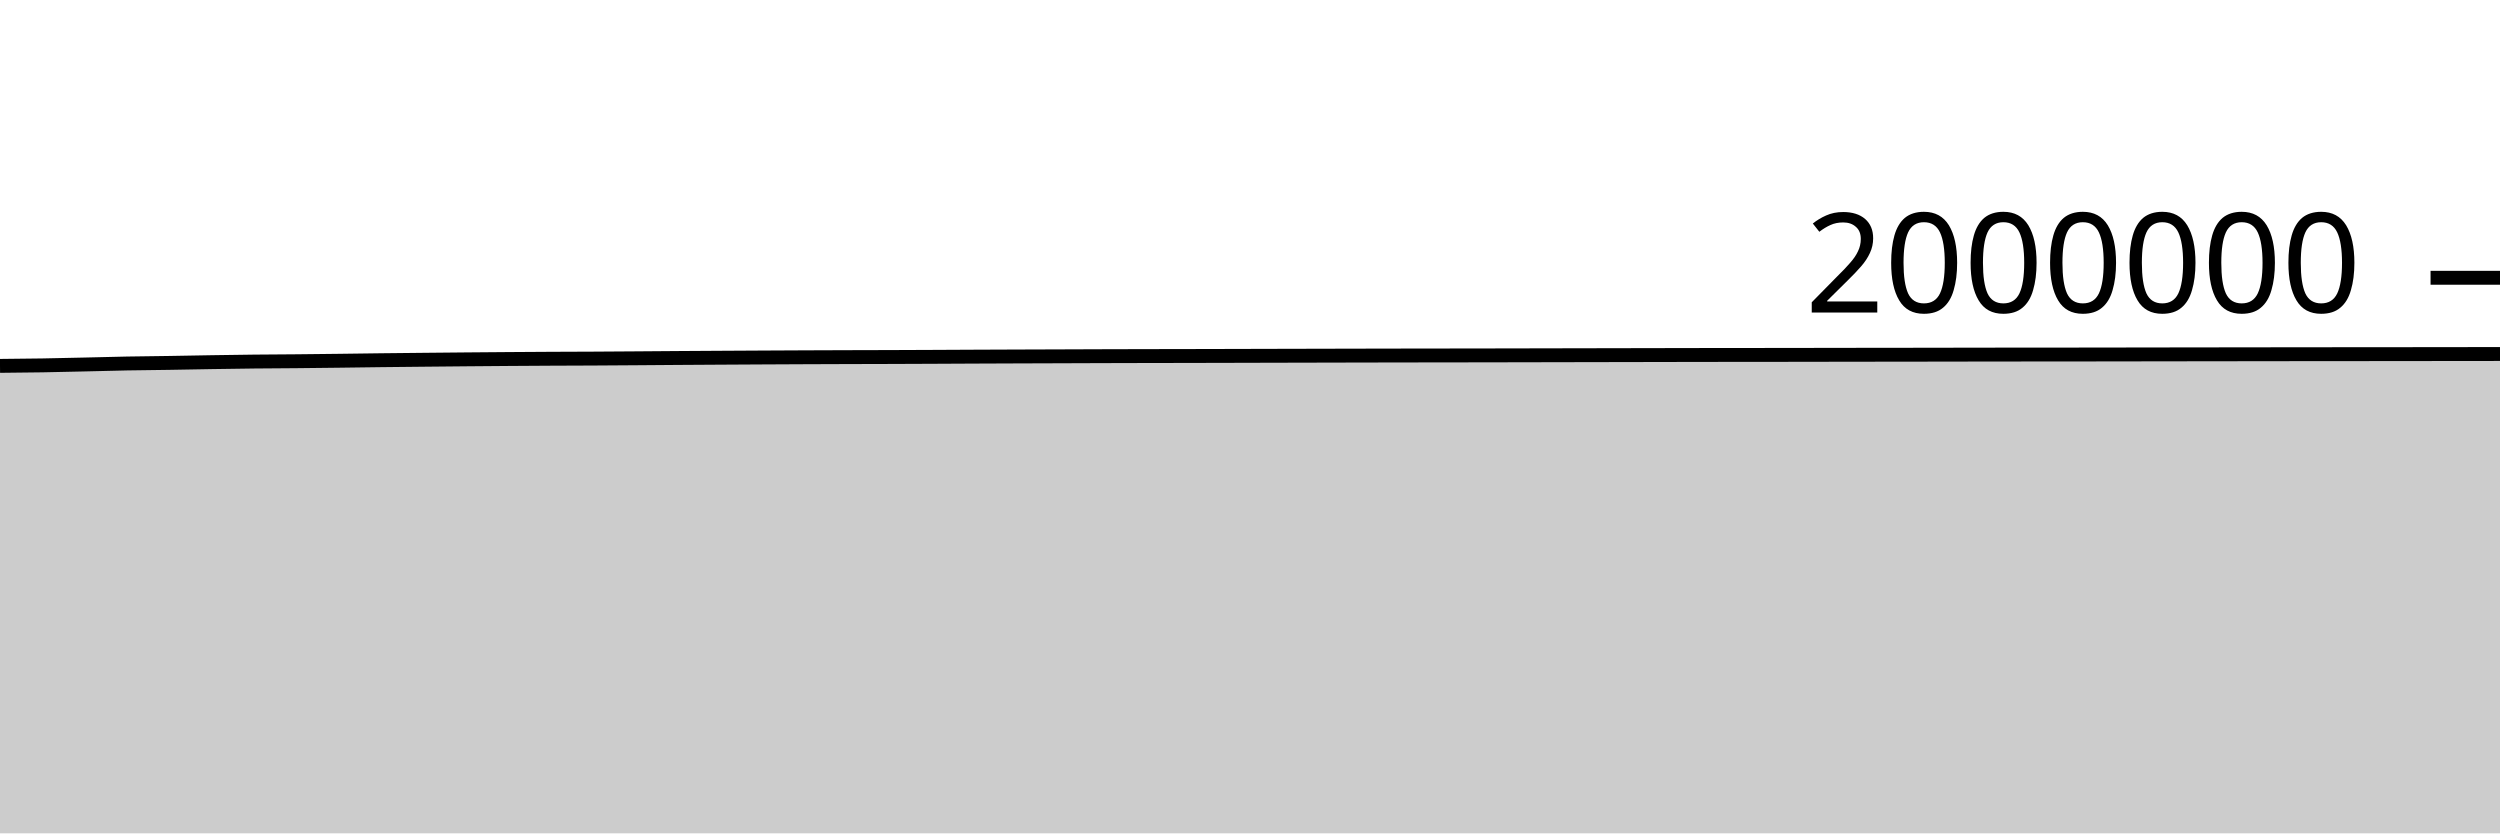
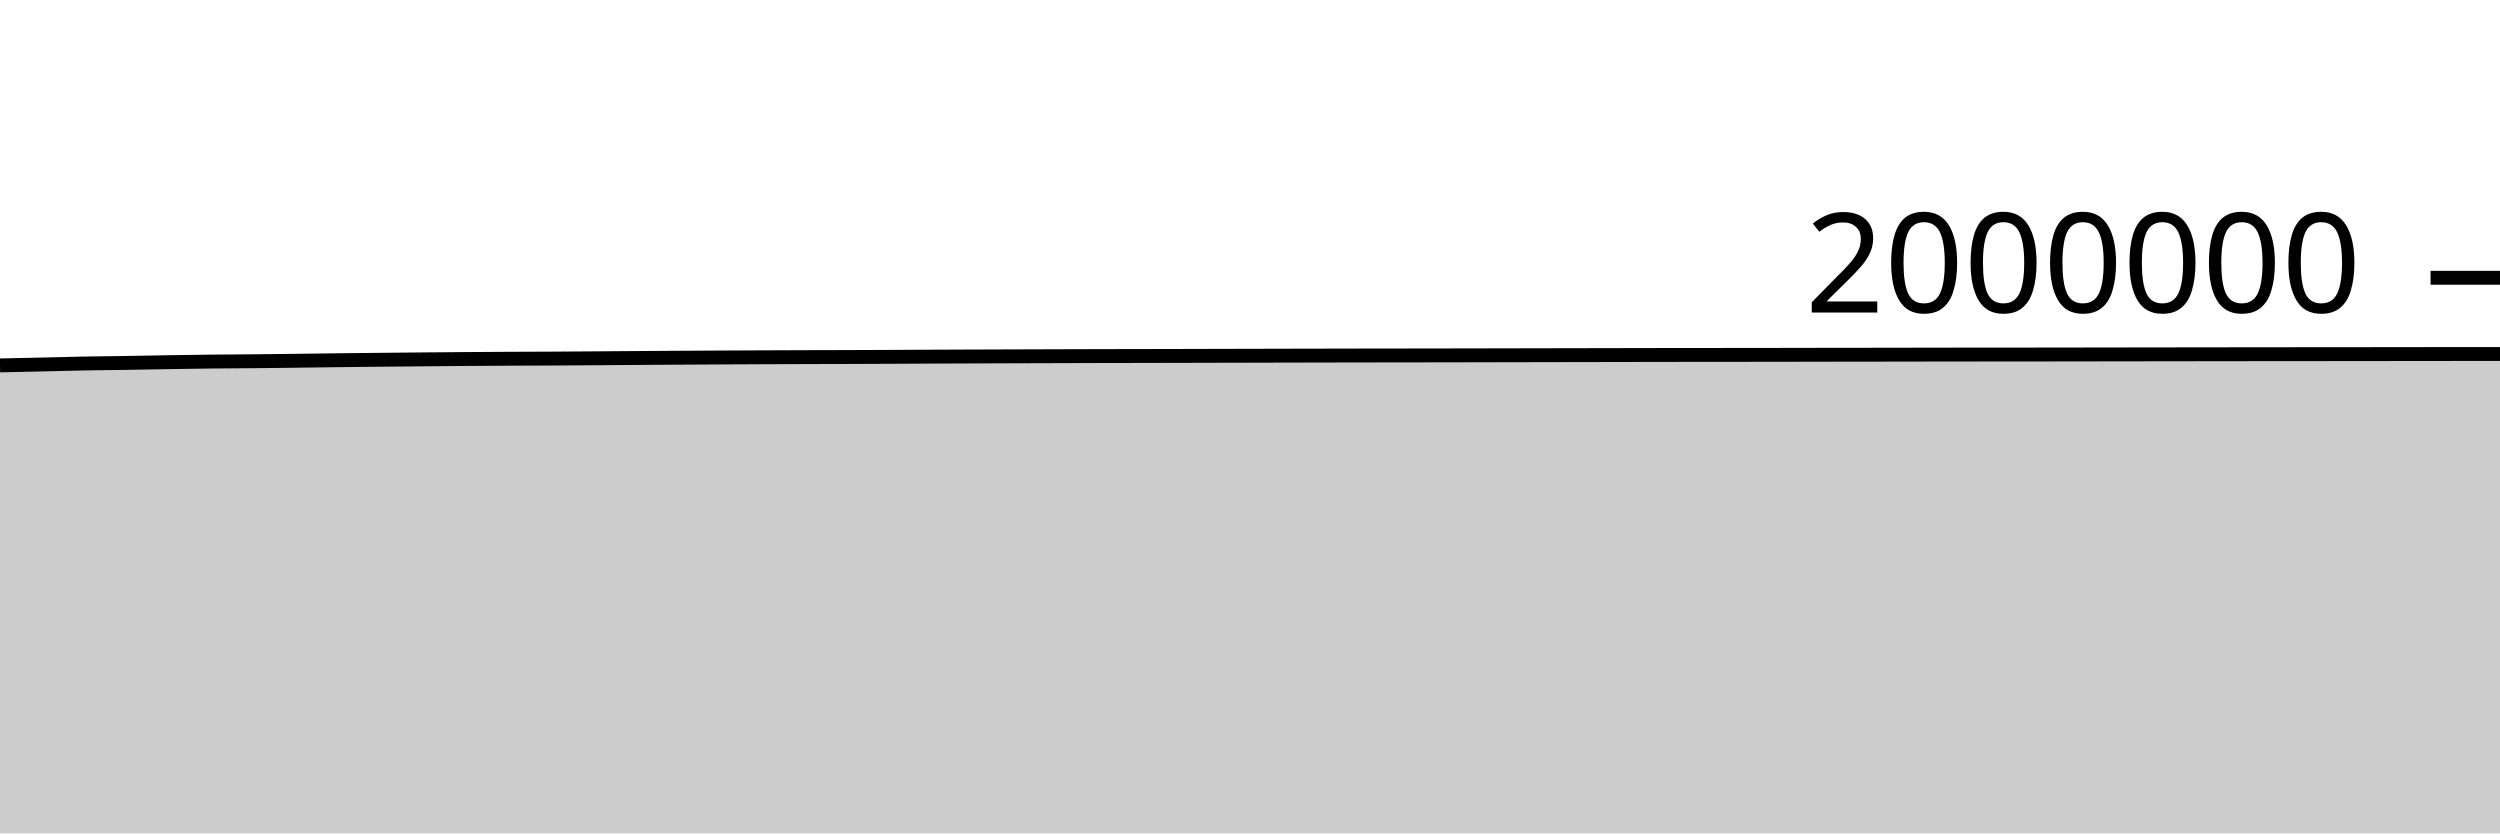
<svg xmlns="http://www.w3.org/2000/svg" viewBox="0 0 180 60">
  <g transform="translate(0,20)">
-     <path class="area" fill="rgba(0, 0, 0, 0.2)" d="M0,6.343C1.017,6.334,2.034,6.324,3.051,6.308C4.068,6.291,5.085,6.266,6.102,6.243C7.119,6.22,8.136,6.19,9.153,6.171C10.169,6.152,11.186,6.145,12.203,6.129C13.22,6.113,14.237,6.091,15.254,6.075C16.271,6.059,17.288,6.043,18.305,6.032C19.322,6.021,20.339,6.019,21.356,6.009C22.373,6,23.39,5.987,24.407,5.975C25.424,5.962,26.441,5.947,27.458,5.935C28.475,5.923,29.492,5.913,30.508,5.903C31.525,5.893,32.542,5.883,33.559,5.874C34.576,5.865,35.593,5.857,36.61,5.849C37.627,5.842,38.644,5.835,39.661,5.83C40.678,5.825,41.695,5.823,42.712,5.818C43.729,5.812,44.746,5.805,45.763,5.798C46.78,5.791,47.797,5.782,48.814,5.775C49.831,5.768,50.847,5.762,51.864,5.756C52.881,5.75,53.898,5.745,54.915,5.739C55.932,5.734,56.949,5.728,57.966,5.724C58.983,5.719,60,5.716,61.017,5.713C62.034,5.709,63.051,5.708,64.068,5.705C65.085,5.702,66.102,5.697,67.119,5.693C68.136,5.688,69.153,5.682,70.169,5.678C71.186,5.674,72.203,5.67,73.22,5.666C74.237,5.662,75.254,5.659,76.271,5.656C77.288,5.652,78.305,5.649,79.322,5.645C80.339,5.642,81.356,5.639,82.373,5.637C83.39,5.635,84.407,5.634,85.424,5.632C86.441,5.63,87.458,5.627,88.475,5.625C89.492,5.622,90.508,5.619,91.525,5.617C92.542,5.614,93.559,5.612,94.576,5.61C95.593,5.607,96.61,5.605,97.627,5.603C98.644,5.601,99.661,5.599,100.678,5.597C101.695,5.596,102.712,5.594,103.729,5.593C104.746,5.591,105.763,5.591,106.78,5.589C107.797,5.588,108.814,5.585,109.831,5.583C110.847,5.581,111.864,5.579,112.881,5.577C113.898,5.575,114.915,5.573,115.932,5.571C116.949,5.569,117.966,5.567,118.983,5.565C120,5.563,121.017,5.561,122.034,5.559C123.051,5.558,124.068,5.556,125.085,5.555C126.102,5.554,127.119,5.554,128.136,5.553C129.153,5.552,130.169,5.55,131.186,5.548C132.203,5.547,133.22,5.544,134.237,5.543C135.254,5.542,136.271,5.541,137.288,5.54C138.305,5.538,139.322,5.537,140.339,5.535C141.356,5.534,142.373,5.532,143.39,5.53C144.407,5.529,145.424,5.528,146.441,5.527C147.458,5.526,148.475,5.526,149.492,5.525C150.508,5.524,151.525,5.522,152.542,5.521C153.559,5.519,154.576,5.518,155.593,5.516C156.61,5.515,157.627,5.513,158.644,5.512C159.661,5.511,160.678,5.509,161.695,5.508C162.712,5.507,163.729,5.505,164.746,5.504C165.763,5.503,166.78,5.502,167.797,5.501C168.814,5.5,169.831,5.5,170.847,5.499C171.864,5.499,172.881,5.497,173.898,5.496C174.915,5.495,175.932,5.493,176.949,5.492C177.966,5.491,178.983,5.49,180,5.489L180,40C178.983,40,177.966,40,176.949,40C175.932,40,174.915,40,173.898,40C172.881,40,171.864,40,170.847,40C169.831,40,168.814,40,167.797,40C166.78,40,165.763,40,164.746,40C163.729,40,162.712,40,161.695,40C160.678,40,159.661,40,158.644,40C157.627,40,156.61,40,155.593,40C154.576,40,153.559,40,152.542,40C151.525,40,150.508,40,149.492,40C148.475,40,147.458,40,146.441,40C145.424,40,144.407,40,143.39,40C142.373,40,141.356,40,140.339,40C139.322,40,138.305,40,137.288,40C136.271,40,135.254,40,134.237,40C133.22,40,132.203,40,131.186,40C130.169,40,129.153,40,128.136,40C127.119,40,126.102,40,125.085,40C124.068,40,123.051,40,122.034,40C121.017,40,120,40,118.983,40C117.966,40,116.949,40,115.932,40C114.915,40,113.898,40,112.881,40C111.864,40,110.847,40,109.831,40C108.814,40,107.797,40,106.78,40C105.763,40,104.746,40,103.729,40C102.712,40,101.695,40,100.678,40C99.661,40,98.644,40,97.627,40C96.61,40,95.593,40,94.576,40C93.559,40,92.542,40,91.525,40C90.508,40,89.492,40,88.475,40C87.458,40,86.441,40,85.424,40C84.407,40,83.39,40,82.373,40C81.356,40,80.339,40,79.322,40C78.305,40,77.288,40,76.271,40C75.254,40,74.237,40,73.22,40C72.203,40,71.186,40,70.169,40C69.153,40,68.136,40,67.119,40C66.102,40,65.085,40,64.068,40C63.051,40,62.034,40,61.017,40C60,40,58.983,40,57.966,40C56.949,40,55.932,40,54.915,40C53.898,40,52.881,40,51.864,40C50.847,40,49.831,40,48.814,40C47.797,40,46.78,40,45.763,40C44.746,40,43.729,40,42.712,40C41.695,40,40.678,40,39.661,40C38.644,40,37.627,40,36.61,40C35.593,40,34.576,40,33.559,40C32.542,40,31.525,40,30.508,40C29.492,40,28.475,40,27.458,40C26.441,40,25.424,40,24.407,40C23.39,40,22.373,40,21.356,40C20.339,40,19.322,40,18.305,40C17.288,40,16.271,40,15.254,40C14.237,40,13.22,40,12.203,40C11.186,40,10.169,40,9.153,40C8.136,40,7.119,40,6.102,40C5.085,40,4.068,40,3.051,40C2.034,40,1.017,40,0,40Z" />
-     <path class="line" stroke="black" fill="none" d="M0,6.343C1.017,6.334,2.034,6.324,3.051,6.308C4.068,6.291,5.085,6.266,6.102,6.243C7.119,6.22,8.136,6.19,9.153,6.171C10.169,6.152,11.186,6.145,12.203,6.129C13.22,6.113,14.237,6.091,15.254,6.075C16.271,6.059,17.288,6.043,18.305,6.032C19.322,6.021,20.339,6.019,21.356,6.009C22.373,6,23.39,5.987,24.407,5.975C25.424,5.962,26.441,5.947,27.458,5.935C28.475,5.923,29.492,5.913,30.508,5.903C31.525,5.893,32.542,5.883,33.559,5.874C34.576,5.865,35.593,5.857,36.61,5.849C37.627,5.842,38.644,5.835,39.661,5.83C40.678,5.825,41.695,5.823,42.712,5.818C43.729,5.812,44.746,5.805,45.763,5.798C46.78,5.791,47.797,5.782,48.814,5.775C49.831,5.768,50.847,5.762,51.864,5.756C52.881,5.75,53.898,5.745,54.915,5.739C55.932,5.734,56.949,5.728,57.966,5.724C58.983,5.719,60,5.716,61.017,5.713C62.034,5.709,63.051,5.708,64.068,5.705C65.085,5.702,66.102,5.697,67.119,5.693C68.136,5.688,69.153,5.682,70.169,5.678C71.186,5.674,72.203,5.67,73.22,5.666C74.237,5.662,75.254,5.659,76.271,5.656C77.288,5.652,78.305,5.649,79.322,5.645C80.339,5.642,81.356,5.639,82.373,5.637C83.39,5.635,84.407,5.634,85.424,5.632C86.441,5.63,87.458,5.627,88.475,5.625C89.492,5.622,90.508,5.619,91.525,5.617C92.542,5.614,93.559,5.612,94.576,5.61C95.593,5.607,96.61,5.605,97.627,5.603C98.644,5.601,99.661,5.599,100.678,5.597C101.695,5.596,102.712,5.594,103.729,5.593C104.746,5.591,105.763,5.591,106.78,5.589C107.797,5.588,108.814,5.585,109.831,5.583C110.847,5.581,111.864,5.579,112.881,5.577C113.898,5.575,114.915,5.573,115.932,5.571C116.949,5.569,117.966,5.567,118.983,5.565C120,5.563,121.017,5.561,122.034,5.559C123.051,5.558,124.068,5.556,125.085,5.555C126.102,5.554,127.119,5.554,128.136,5.553C129.153,5.552,130.169,5.55,131.186,5.548C132.203,5.547,133.22,5.544,134.237,5.543C135.254,5.542,136.271,5.541,137.288,5.54C138.305,5.538,139.322,5.537,140.339,5.535C141.356,5.534,142.373,5.532,143.39,5.53C144.407,5.529,145.424,5.528,146.441,5.527C147.458,5.526,148.475,5.526,149.492,5.525C150.508,5.524,151.525,5.522,152.542,5.521C153.559,5.519,154.576,5.518,155.593,5.516C156.61,5.515,157.627,5.513,158.644,5.512C159.661,5.511,160.678,5.509,161.695,5.508C162.712,5.507,163.729,5.505,164.746,5.504C165.763,5.503,166.78,5.502,167.797,5.501C168.814,5.5,169.831,5.5,170.847,5.499C171.864,5.499,172.881,5.497,173.898,5.496C174.915,5.495,175.932,5.493,176.949,5.492C177.966,5.491,178.983,5.49,180,5.489" />
+     <path class="area" fill="rgba(0, 0, 0, 0.2)" d="M0,6.308C1.017,6.287,2.034,6.266,3.051,6.243C4.068,6.22,5.085,6.19,6.102,6.171C7.119,6.152,8.136,6.145,9.153,6.129C10.169,6.113,11.186,6.091,12.203,6.075C13.22,6.059,14.237,6.043,15.254,6.032C16.271,6.021,17.288,6.019,18.305,6.009C19.322,6,20.339,5.987,21.356,5.975C22.373,5.962,23.39,5.947,24.407,5.935C25.424,5.923,26.441,5.914,27.458,5.903C28.475,5.893,29.492,5.883,30.508,5.874C31.525,5.865,32.542,5.857,33.559,5.849C34.576,5.842,35.593,5.835,36.61,5.83C37.627,5.825,38.644,5.823,39.661,5.818C40.678,5.813,41.695,5.805,42.712,5.798C43.729,5.791,44.746,5.783,45.763,5.776C46.78,5.768,47.797,5.762,48.814,5.756C49.831,5.75,50.847,5.745,51.864,5.739C52.881,5.734,53.898,5.728,54.915,5.724C55.932,5.719,56.949,5.716,57.966,5.713C58.983,5.709,60,5.708,61.017,5.705C62.034,5.702,63.051,5.697,64.068,5.693C65.085,5.688,66.102,5.683,67.119,5.678C68.136,5.674,69.153,5.67,70.169,5.666C71.186,5.662,72.203,5.659,73.22,5.656C74.237,5.652,75.254,5.649,76.271,5.646C77.288,5.642,78.305,5.639,79.322,5.637C80.339,5.635,81.356,5.634,82.373,5.632C83.39,5.63,84.407,5.627,85.424,5.625C86.441,5.622,87.458,5.619,88.475,5.617C89.492,5.614,90.508,5.612,91.525,5.61C92.542,5.607,93.559,5.605,94.576,5.603C95.593,5.601,96.61,5.599,97.627,5.597C98.644,5.596,99.661,5.594,100.678,5.593C101.695,5.591,102.712,5.591,103.729,5.589C104.746,5.588,105.763,5.585,106.78,5.583C107.797,5.581,108.814,5.579,109.831,5.577C110.847,5.575,111.864,5.573,112.881,5.571C113.898,5.569,114.915,5.567,115.932,5.565C116.949,5.563,117.966,5.561,118.983,5.559C120,5.558,121.017,5.556,122.034,5.555C123.051,5.554,124.068,5.554,125.085,5.553C126.102,5.552,127.119,5.55,128.136,5.549C129.153,5.547,130.169,5.545,131.186,5.543C132.203,5.542,133.22,5.541,134.237,5.54C135.254,5.539,136.271,5.537,137.288,5.535C138.305,5.534,139.322,5.532,140.339,5.53C141.356,5.529,142.373,5.528,143.39,5.527C144.407,5.526,145.424,5.526,146.441,5.525C147.458,5.524,148.475,5.522,149.492,5.521C150.508,5.519,151.525,5.518,152.542,5.516C153.559,5.515,154.576,5.514,155.593,5.512C156.61,5.511,157.627,5.509,158.644,5.508C159.661,5.507,160.678,5.505,161.695,5.504C162.712,5.503,163.729,5.502,164.746,5.501C165.763,5.5,166.78,5.5,167.797,5.499C168.814,5.499,169.831,5.497,170.847,5.496C171.864,5.495,172.881,5.493,173.898,5.492C174.915,5.491,175.932,5.489,176.949,5.489C177.966,5.489,178.983,5.489,180,5.489L180,40C178.983,40,177.966,40,176.949,40C175.932,40,174.915,40,173.898,40C172.881,40,171.864,40,170.847,40C169.831,40,168.814,40,167.797,40C166.78,40,165.763,40,164.746,40C163.729,40,162.712,40,161.695,40C160.678,40,159.661,40,158.644,40C157.627,40,156.61,40,155.593,40C154.576,40,153.559,40,152.542,40C151.525,40,150.508,40,149.492,40C148.475,40,147.458,40,146.441,40C145.424,40,144.407,40,143.39,40C142.373,40,141.356,40,140.339,40C139.322,40,138.305,40,137.288,40C136.271,40,135.254,40,134.237,40C133.22,40,132.203,40,131.186,40C130.169,40,129.153,40,128.136,40C127.119,40,126.102,40,125.085,40C124.068,40,123.051,40,122.034,40C121.017,40,120,40,118.983,40C117.966,40,116.949,40,115.932,40C114.915,40,113.898,40,112.881,40C111.864,40,110.847,40,109.831,40C108.814,40,107.797,40,106.78,40C105.763,40,104.746,40,103.729,40C102.712,40,101.695,40,100.678,40C99.661,40,98.644,40,97.627,40C96.61,40,95.593,40,94.576,40C93.559,40,92.542,40,91.525,40C90.508,40,89.492,40,88.475,40C87.458,40,86.441,40,85.424,40C84.407,40,83.39,40,82.373,40C81.356,40,80.339,40,79.322,40C78.305,40,77.288,40,76.271,40C75.254,40,74.237,40,73.22,40C72.203,40,71.186,40,70.169,40C69.153,40,68.136,40,67.119,40C66.102,40,65.085,40,64.068,40C63.051,40,62.034,40,61.017,40C60,40,58.983,40,57.966,40C56.949,40,55.932,40,54.915,40C53.898,40,52.881,40,51.864,40C50.847,40,49.831,40,48.814,40C47.797,40,46.78,40,45.763,40C44.746,40,43.729,40,42.712,40C41.695,40,40.678,40,39.661,40C38.644,40,37.627,40,36.61,40C35.593,40,34.576,40,33.559,40C32.542,40,31.525,40,30.508,40C29.492,40,28.475,40,27.458,40C26.441,40,25.424,40,24.407,40C23.39,40,22.373,40,21.356,40C20.339,40,19.322,40,18.305,40C17.288,40,16.271,40,15.254,40C14.237,40,13.22,40,12.203,40C11.186,40,10.169,40,9.153,40C8.136,40,7.119,40,6.102,40C5.085,40,4.068,40,3.051,40C2.034,40,1.017,40,0,40Z" />
+     <path class="line" stroke="black" fill="none" d="M0,6.308C1.017,6.287,2.034,6.266,3.051,6.243C4.068,6.22,5.085,6.19,6.102,6.171C7.119,6.152,8.136,6.145,9.153,6.129C10.169,6.113,11.186,6.091,12.203,6.075C13.22,6.059,14.237,6.043,15.254,6.032C16.271,6.021,17.288,6.019,18.305,6.009C19.322,6,20.339,5.987,21.356,5.975C22.373,5.962,23.39,5.947,24.407,5.935C25.424,5.923,26.441,5.914,27.458,5.903C28.475,5.893,29.492,5.883,30.508,5.874C31.525,5.865,32.542,5.857,33.559,5.849C34.576,5.842,35.593,5.835,36.61,5.83C37.627,5.825,38.644,5.823,39.661,5.818C40.678,5.813,41.695,5.805,42.712,5.798C43.729,5.791,44.746,5.783,45.763,5.776C46.78,5.768,47.797,5.762,48.814,5.756C49.831,5.75,50.847,5.745,51.864,5.739C52.881,5.734,53.898,5.728,54.915,5.724C55.932,5.719,56.949,5.716,57.966,5.713C58.983,5.709,60,5.708,61.017,5.705C62.034,5.702,63.051,5.697,64.068,5.693C65.085,5.688,66.102,5.683,67.119,5.678C68.136,5.674,69.153,5.67,70.169,5.666C71.186,5.662,72.203,5.659,73.22,5.656C74.237,5.652,75.254,5.649,76.271,5.646C77.288,5.642,78.305,5.639,79.322,5.637C80.339,5.635,81.356,5.634,82.373,5.632C83.39,5.63,84.407,5.627,85.424,5.625C86.441,5.622,87.458,5.619,88.475,5.617C89.492,5.614,90.508,5.612,91.525,5.61C92.542,5.607,93.559,5.605,94.576,5.603C95.593,5.601,96.61,5.599,97.627,5.597C98.644,5.596,99.661,5.594,100.678,5.593C101.695,5.591,102.712,5.591,103.729,5.589C104.746,5.588,105.763,5.585,106.78,5.583C107.797,5.581,108.814,5.579,109.831,5.577C110.847,5.575,111.864,5.573,112.881,5.571C113.898,5.569,114.915,5.567,115.932,5.565C116.949,5.563,117.966,5.561,118.983,5.559C120,5.558,121.017,5.556,122.034,5.555C123.051,5.554,124.068,5.554,125.085,5.553C126.102,5.552,127.119,5.55,128.136,5.549C129.153,5.547,130.169,5.545,131.186,5.543C132.203,5.542,133.22,5.541,134.237,5.54C135.254,5.539,136.271,5.537,137.288,5.535C138.305,5.534,139.322,5.532,140.339,5.53C141.356,5.529,142.373,5.528,143.39,5.527C144.407,5.526,145.424,5.526,146.441,5.525C147.458,5.524,148.475,5.522,149.492,5.521C150.508,5.519,151.525,5.518,152.542,5.516C153.559,5.515,154.576,5.514,155.593,5.512C156.61,5.511,157.627,5.509,158.644,5.508C159.661,5.507,160.678,5.505,161.695,5.504C162.712,5.503,163.729,5.502,164.746,5.501C165.763,5.5,166.78,5.5,167.797,5.499C168.814,5.499,169.831,5.497,170.847,5.496C171.864,5.495,172.881,5.493,173.898,5.492C174.915,5.491,175.932,5.489,176.949,5.489C177.966,5.489,178.983,5.489,180,5.489" />
    <path class="axis-ceiling" stroke-width="1" stroke="black" fill="none" d="M175,0L180,0" />
    <text class="axis-ceiling-label" font-family="sans-serif" text-anchor="end" font-size="10px" x="170" y="2.5">2000000</text>
  </g>
</svg>
